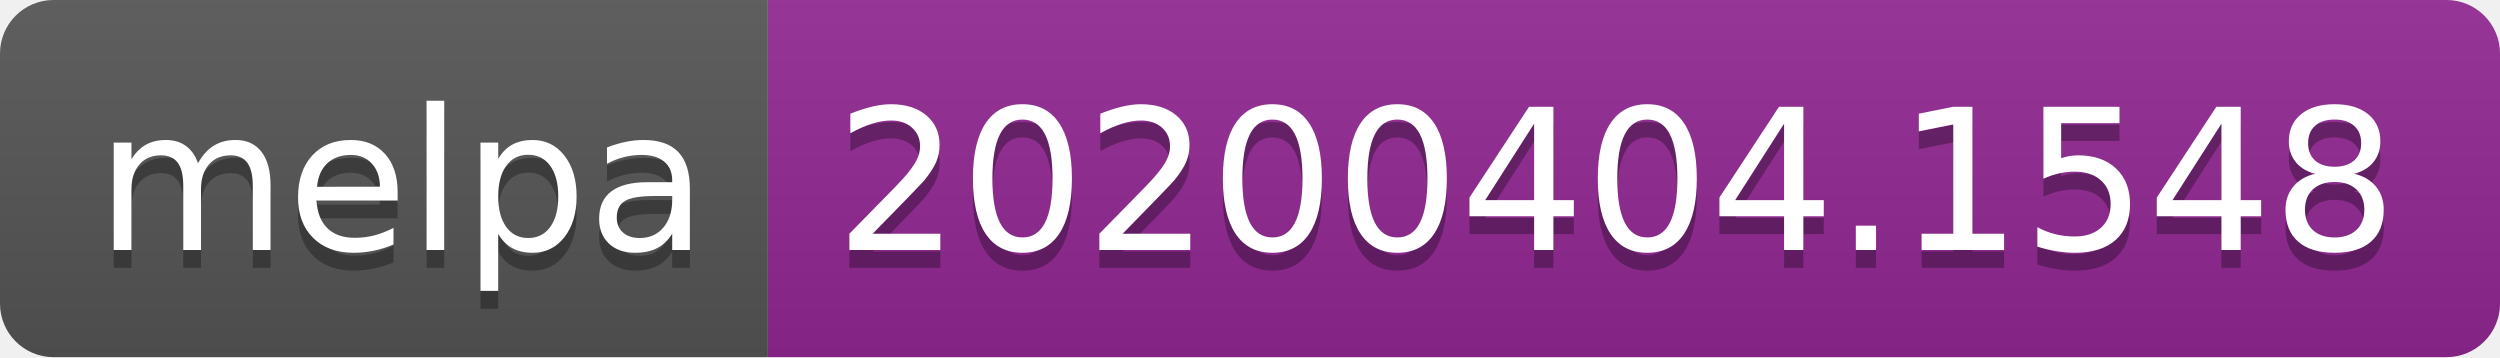
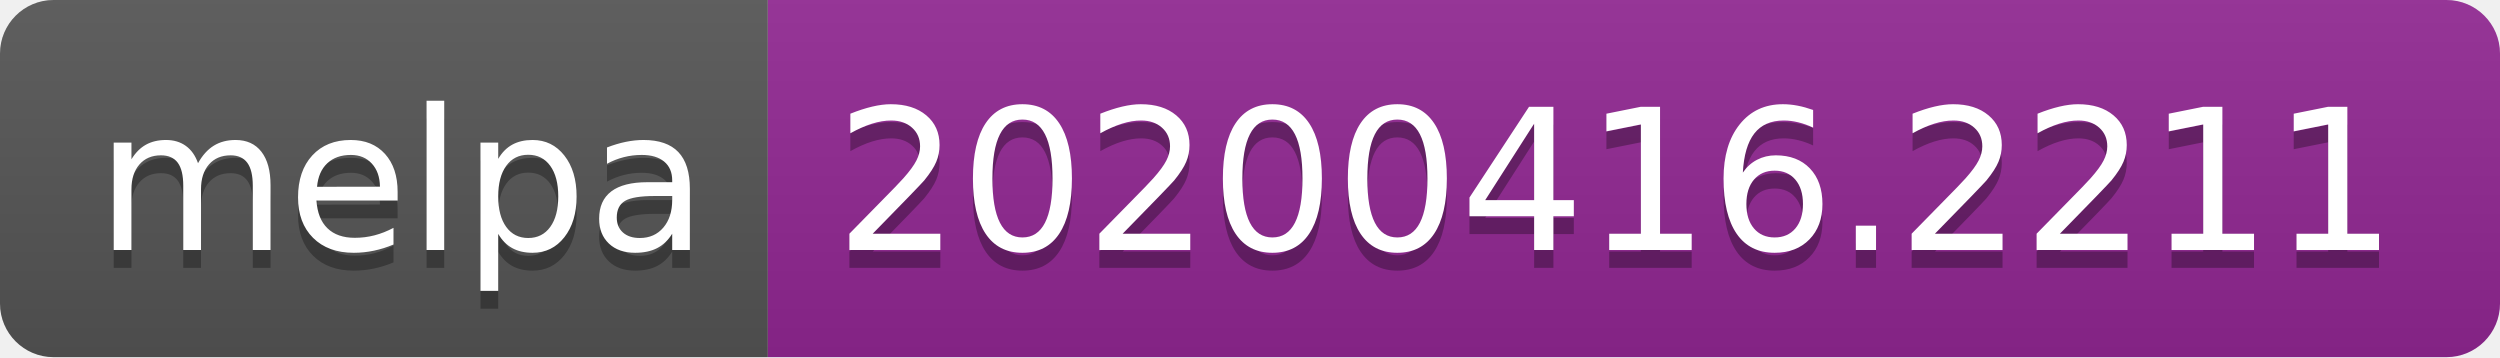
<svg xmlns="http://www.w3.org/2000/svg" width="140" height="20">
  <linearGradient id="b" x2="0" y2="100%">
    <stop offset="0" stop-color="#bbb" stop-opacity=".1" />
    <stop offset="1" stop-opacity=".1" />
  </linearGradient>
  <clipPath id="a">
    <rect width="140" height="20" rx="3" fill="#fff" />
  </clipPath>
  <g clip-path="url(#a)">
    <path fill="#555" d="M0 0h43v20H0z" />
    <path fill="#922793" d="M43 0h97v20H43z" />
    <path fill="url(#b)" d="M0 0h140v20H0z" />
  </g>
  <g fill="#fff" text-anchor="middle" font-family="DejaVu Sans,Verdana,Geneva,sans-serif" font-size="110">
    <text x="225" y="150" fill="#010101" fill-opacity=".3" transform="scale(.1)" textLength="330">melpa</text>
    <text x="225" y="140" transform="scale(.1)" textLength="330">melpa</text>
-     <text x="905" y="150" fill="#010101" fill-opacity=".3" transform="scale(.1)" textLength="870">20200404.1548</text>
-     <text x="905" y="140" transform="scale(.1)" textLength="870">20200404.1548</text>
+     <text x="905" y="150" fill="#010101" fill-opacity=".3" transform="scale(.1)" textLength="870">20200416.2211</text>
+     <text x="905" y="140" transform="scale(.1)" textLength="870">20200416.2211</text>
  </g>
</svg>
